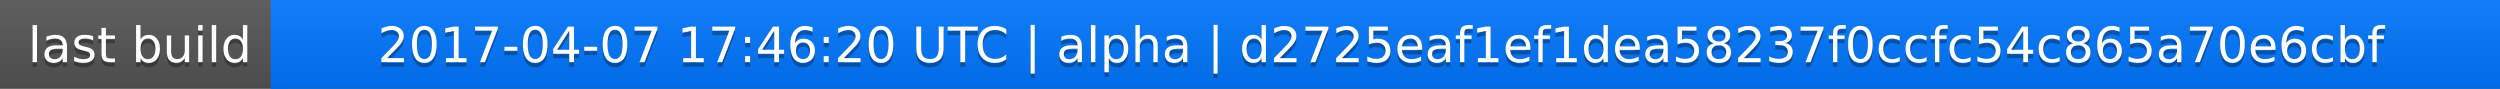
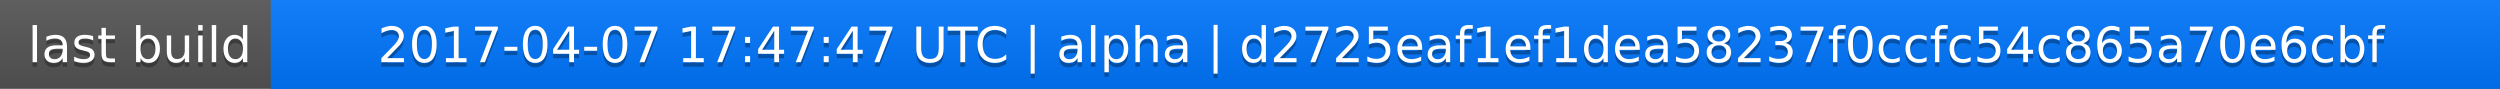
<svg xmlns="http://www.w3.org/2000/svg" width="563" height="20">
  <linearGradient id="a" x2="0" y2="100%">
    <stop offset="0" stop-color="#bbb" stop-opacity=".1" />
    <stop offset="1" stop-opacity=".1" />
  </linearGradient>
  <rect rx="0" width="563" height="20" fill="#555" />
  <rect rx="0" x="61" width="502" height="20" fill="#07f" />
  <path fill="#07f" d="M61 0h4v20h-4z" />
  <rect rx="0" width="563" height="20" fill="url(#a)" />
  <g fill="#fff" text-anchor="middle" font-family="DejaVu Sans,Verdana,Geneva,sans-serif" font-size="11">
    <text x="31.5" y="15" fill="#010101" fill-opacity=".3">last build</text>
    <text x="31.5" y="14">last build</text>
-     <text x="311" y="15" fill="#010101" fill-opacity=".3">2017-04-07 17:46:20 UTC | alpha | d2725eaf1ef1dea58237f0ccfc54c865a70e6cbf</text>
-     <text x="311" y="14">2017-04-07 17:46:20 UTC | alpha | d2725eaf1ef1dea58237f0ccfc54c865a70e6cbf</text>
+     <text x="311" y="15" fill="#010101" fill-opacity=".3">2017-04-07 17:47:47 UTC | alpha | d2725eaf1ef1dea58237f0ccfc54c865a70e6cbf</text>
+     <text x="311" y="14">2017-04-07 17:47:47 UTC | alpha | d2725eaf1ef1dea58237f0ccfc54c865a70e6cbf</text>
  </g>
</svg>
